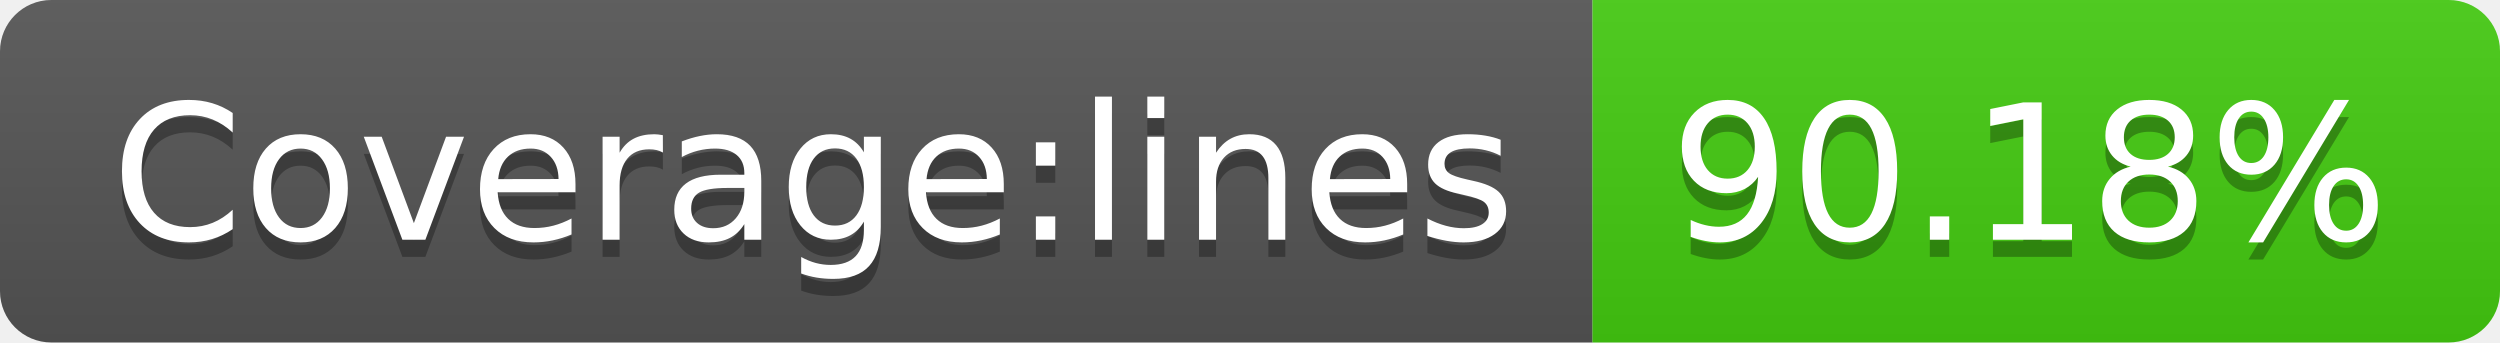
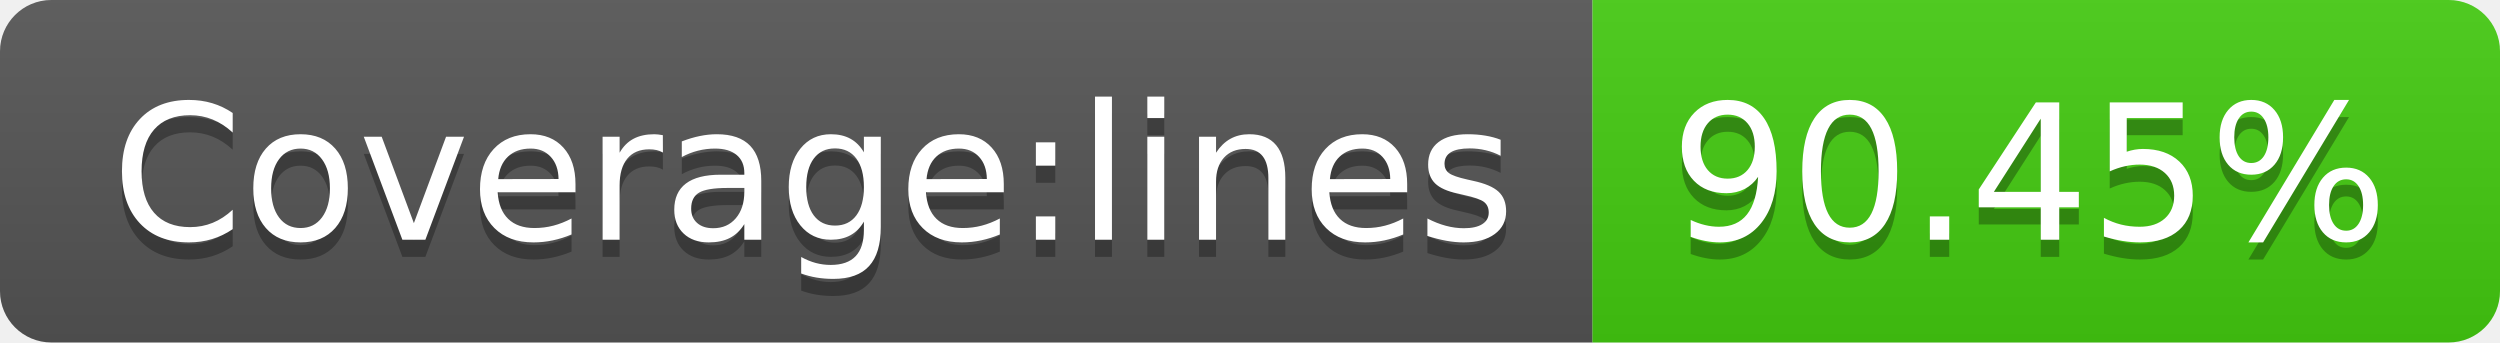
- <svg xmlns="http://www.w3.org/2000/svg" width="146" height="20" role="img" aria-label="Coverage:lines: 90.18%">
+ <svg xmlns="http://www.w3.org/2000/svg" width="146" height="20" role="img" aria-label="Coverage:lines: 90.45%">
  <linearGradient id="s" x2="0" y2="100%">
    <stop offset="0" stop-color="#bbb" stop-opacity=".1" />
    <stop offset="1" stop-opacity=".1" />
  </linearGradient>
  <clipPath id="r">
    <rect width="146" height="20" rx="3" fill="#fff" />
  </clipPath>
  <g clip-path="url(#r)">
    <rect width="93" height="20" fill="#555" />
    <rect x="93" width="53" height="20" fill="#4c1" />
    <rect width="146" height="20" fill="url(#s)" />
  </g>
  <g fill="#fff" text-anchor="middle" font-family="Verdana,Geneva,DejaVu Sans,sans-serif" text-rendering="geometricPrecision" font-size="110">
    <text aria-hidden="true" x="475" y="150" fill="#010101" fill-opacity=".3" transform="scale(.1)" textLength="830">Coverage:lines</text>
    <text x="475" y="140" transform="scale(.1)" fill="#fff" textLength="830">Coverage:lines</text>
-     <text aria-hidden="true" x="1185" y="150" fill="#010101" fill-opacity=".3" transform="scale(.1)" textLength="430">90.18%</text>
-     <text x="1185" y="140" transform="scale(.1)" fill="#fff" textLength="430">90.18%</text>
+     <text aria-hidden="true" x="1185" y="150" fill="#010101" fill-opacity=".3" transform="scale(.1)" textLength="430">90.45%</text>
+     <text x="1185" y="140" transform="scale(.1)" fill="#fff" textLength="430">90.45%</text>
  </g>
</svg>
